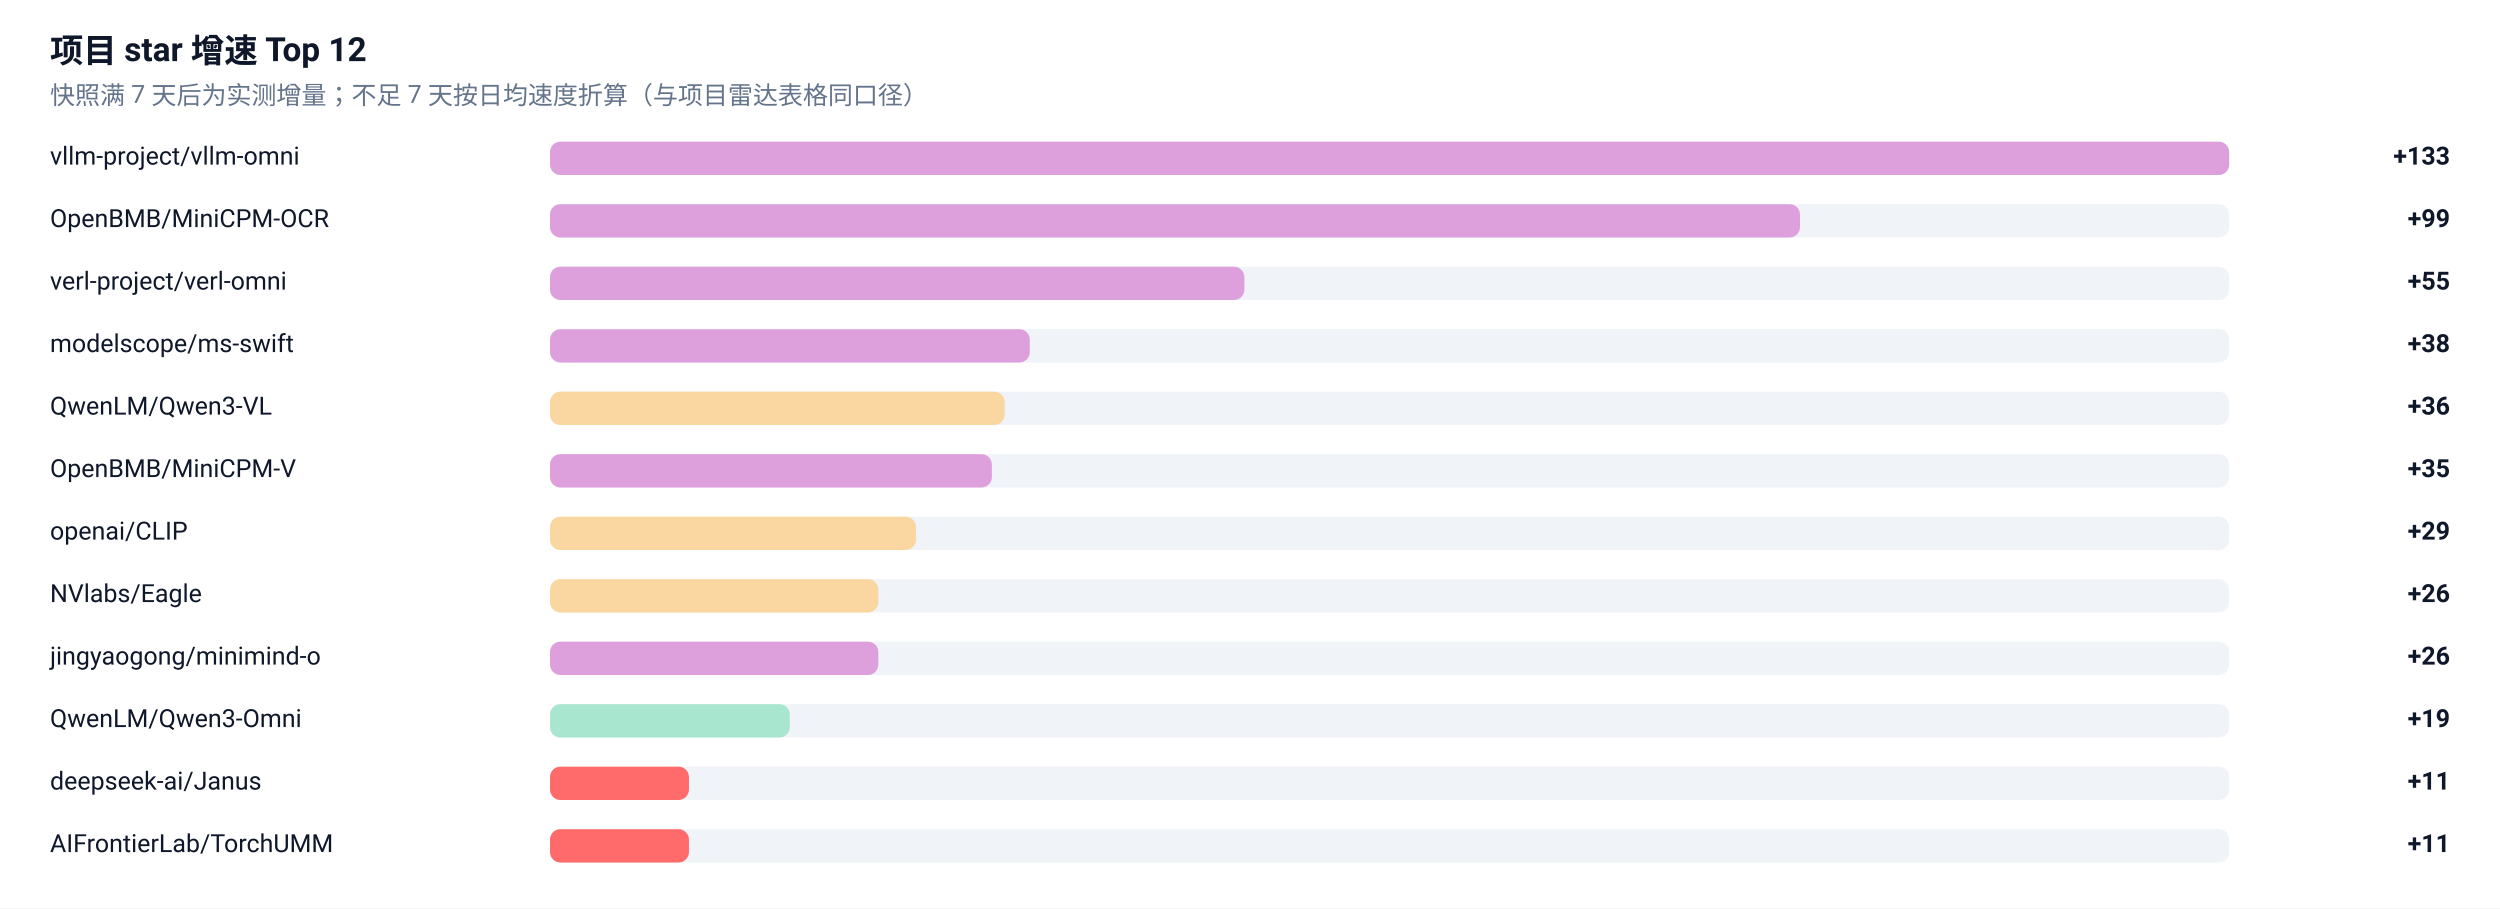
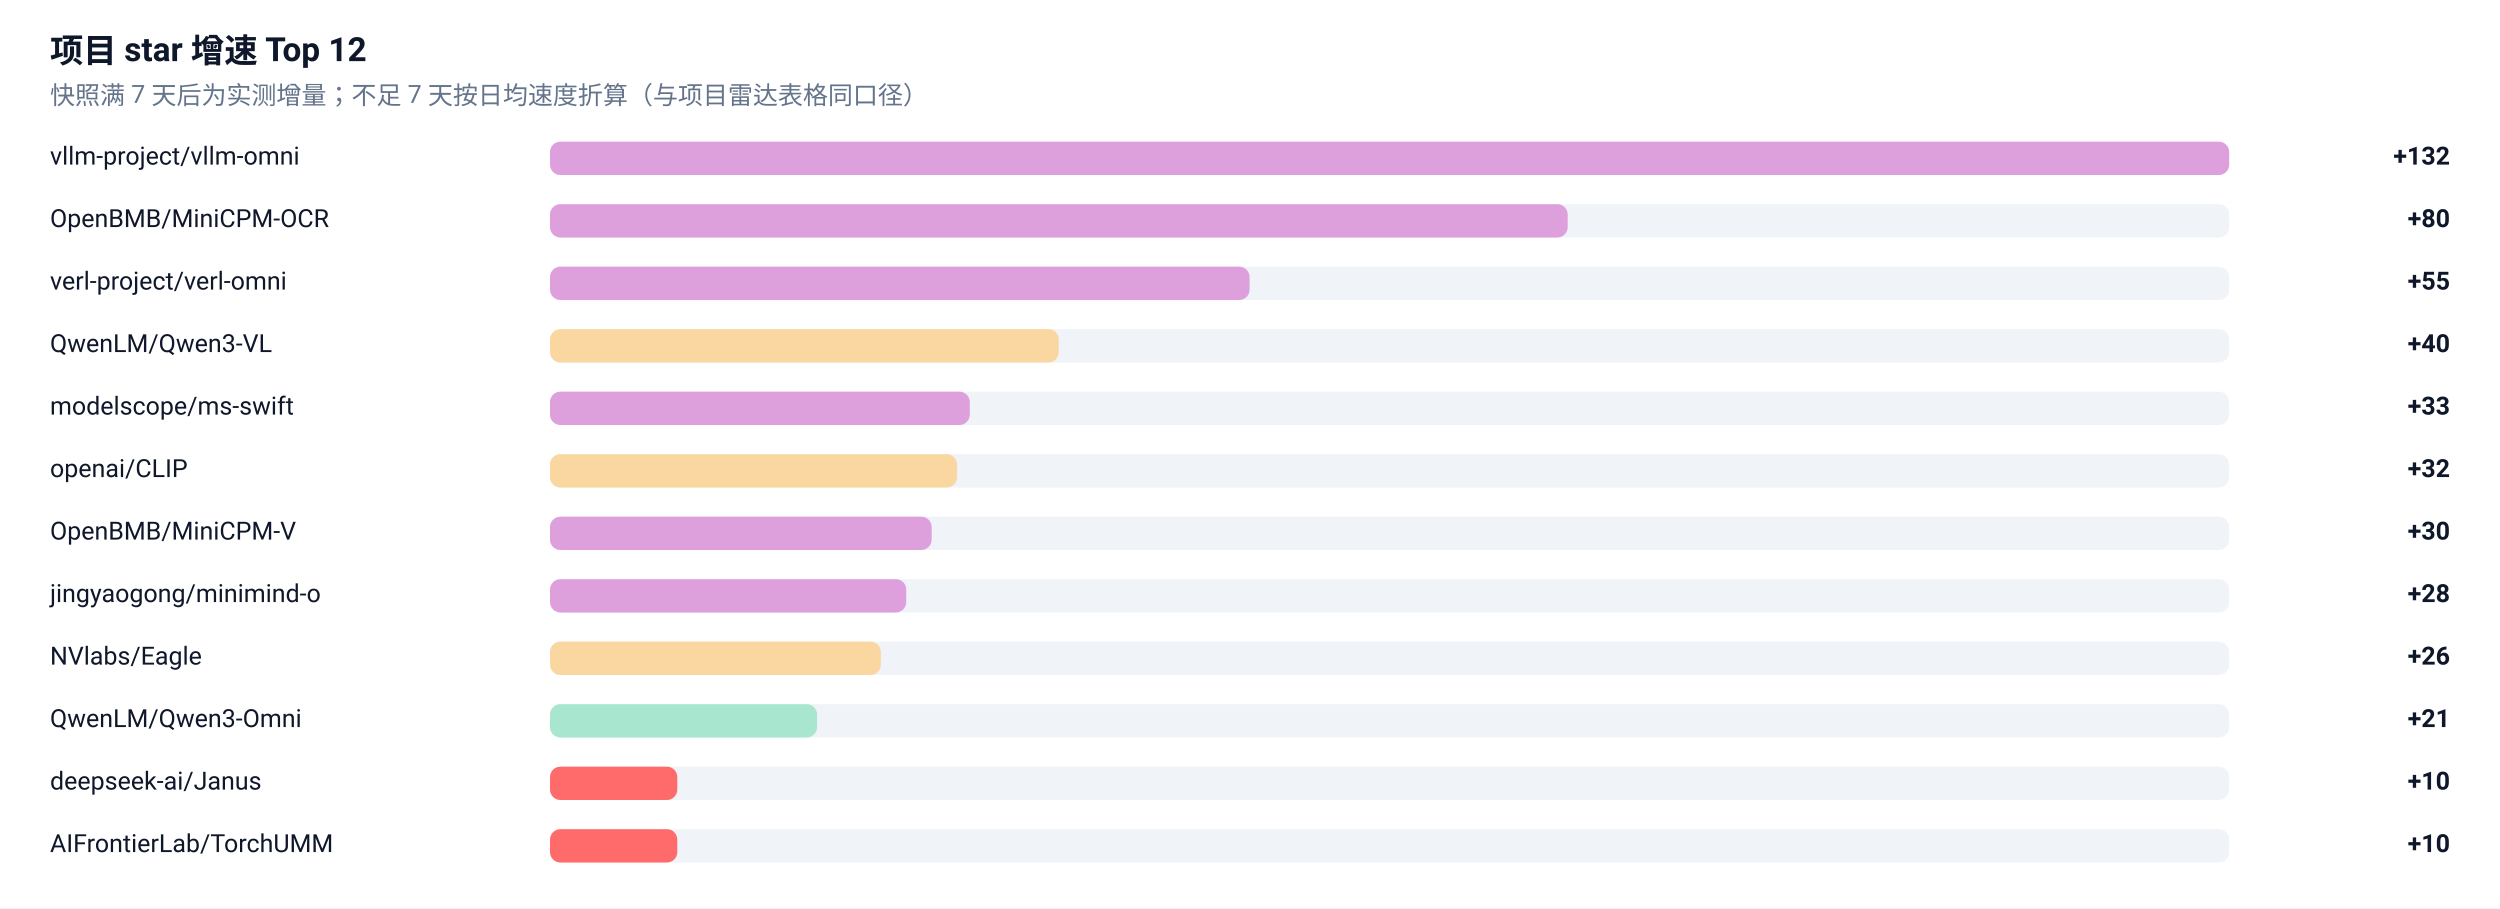
<svg xmlns="http://www.w3.org/2000/svg" width="1200" height="436" viewBox="0 0 1200 436" role="img" aria-label="项目 star 增速榜">
  <rect width="1200" height="436" fill="#FFFFFF" />
  <g font-family="-apple-system, BlinkMacSystemFont, 'Segoe UI', 'Noto Sans SC', 'PingFang SC', 'Microsoft YaHei', Roboto, sans-serif">
    <text x="24" y="30" font-size="16" font-weight="600" fill="#0F172A">项目 star 增速 Top 12</text>
    <text x="24" y="50" font-size="12" fill="#64748B">快照满 7 天后为实测增量；不足 7 天按日均速度折算（与项目雷达表格同口径）</text>
    <text x="24" y="79" font-size="12" fill="#0F172A">vllm-project/vllm-omni</text>
    <rect x="264" y="68" width="806" height="16" rx="5" fill="#E2E8F0" fill-opacity="0.5" />
    <rect x="264" y="68" width="806.0" height="16" rx="5" fill="#DDA0DD" />
-     <text x="1176" y="79" font-size="12" font-weight="600" text-anchor="end" fill="#0F172A">+133</text>
+     <text x="1176" y="79" font-size="12" font-weight="600" text-anchor="end" fill="#0F172A">+132</text>
    <text x="24" y="109" font-size="12" fill="#0F172A">OpenBMB/MiniCPM-OCR</text>
    <rect x="264" y="98" width="806" height="16" rx="5" fill="#E2E8F0" fill-opacity="0.5" />
-     <rect x="264" y="98" width="600.0" height="16" rx="5" fill="#DDA0DD" />
-     <text x="1176" y="109" font-size="12" font-weight="600" text-anchor="end" fill="#0F172A">+99</text>
+     <rect x="264" y="98" width="488.5" height="16" rx="5" fill="#DDA0DD" />
+     <text x="1176" y="109" font-size="12" font-weight="600" text-anchor="end" fill="#0F172A">+80</text>
    <text x="24" y="139" font-size="12" fill="#0F172A">verl-project/verl-omni</text>
    <rect x="264" y="128" width="806" height="16" rx="5" fill="#E2E8F0" fill-opacity="0.5" />
-     <rect x="264" y="128" width="333.3" height="16" rx="5" fill="#DDA0DD" />
+     <rect x="264" y="128" width="335.8" height="16" rx="5" fill="#DDA0DD" />
    <text x="1176" y="139" font-size="12" font-weight="600" text-anchor="end" fill="#0F172A">+55</text>
-     <text x="24" y="169" font-size="12" fill="#0F172A">modelscope/ms-swift</text>
+     <text x="24" y="169" font-size="12" fill="#0F172A">QwenLM/Qwen3-VL</text>
    <rect x="264" y="158" width="806" height="16" rx="5" fill="#E2E8F0" fill-opacity="0.5" />
-     <rect x="264" y="158" width="230.3" height="16" rx="5" fill="#DDA0DD" />
-     <text x="1176" y="169" font-size="12" font-weight="600" text-anchor="end" fill="#0F172A">+38</text>
-     <text x="24" y="199" font-size="12" fill="#0F172A">QwenLM/Qwen3-VL</text>
+     <rect x="264" y="158" width="244.2" height="16" rx="5" fill="#FAD7A0" />
+     <text x="1176" y="169" font-size="12" font-weight="600" text-anchor="end" fill="#0F172A">+40</text>
+     <text x="24" y="199" font-size="12" fill="#0F172A">modelscope/ms-swift</text>
    <rect x="264" y="188" width="806" height="16" rx="5" fill="#E2E8F0" fill-opacity="0.5" />
-     <rect x="264" y="188" width="218.2" height="16" rx="5" fill="#FAD7A0" />
-     <text x="1176" y="199" font-size="12" font-weight="600" text-anchor="end" fill="#0F172A">+36</text>
-     <text x="24" y="229" font-size="12" fill="#0F172A">OpenBMB/MiniCPM-V</text>
+     <rect x="264" y="188" width="201.5" height="16" rx="5" fill="#DDA0DD" />
+     <text x="1176" y="199" font-size="12" font-weight="600" text-anchor="end" fill="#0F172A">+33</text>
+     <text x="24" y="229" font-size="12" fill="#0F172A">openai/CLIP</text>
    <rect x="264" y="218" width="806" height="16" rx="5" fill="#E2E8F0" fill-opacity="0.5" />
-     <rect x="264" y="218" width="212.1" height="16" rx="5" fill="#DDA0DD" />
-     <text x="1176" y="229" font-size="12" font-weight="600" text-anchor="end" fill="#0F172A">+35</text>
-     <text x="24" y="259" font-size="12" fill="#0F172A">openai/CLIP</text>
+     <rect x="264" y="218" width="195.4" height="16" rx="5" fill="#FAD7A0" />
+     <text x="1176" y="229" font-size="12" font-weight="600" text-anchor="end" fill="#0F172A">+32</text>
+     <text x="24" y="259" font-size="12" fill="#0F172A">OpenBMB/MiniCPM-V</text>
    <rect x="264" y="248" width="806" height="16" rx="5" fill="#E2E8F0" fill-opacity="0.5" />
-     <rect x="264" y="248" width="175.7" height="16" rx="5" fill="#FAD7A0" />
-     <text x="1176" y="259" font-size="12" font-weight="600" text-anchor="end" fill="#0F172A">+29</text>
-     <text x="24" y="289" font-size="12" fill="#0F172A">NVlabs/Eagle</text>
+     <rect x="264" y="248" width="183.2" height="16" rx="5" fill="#DDA0DD" />
+     <text x="1176" y="259" font-size="12" font-weight="600" text-anchor="end" fill="#0F172A">+30</text>
+     <text x="24" y="289" font-size="12" fill="#0F172A">jingyaogong/minimind-o</text>
    <rect x="264" y="278" width="806" height="16" rx="5" fill="#E2E8F0" fill-opacity="0.5" />
-     <rect x="264" y="278" width="157.6" height="16" rx="5" fill="#FAD7A0" />
-     <text x="1176" y="289" font-size="12" font-weight="600" text-anchor="end" fill="#0F172A">+26</text>
-     <text x="24" y="319" font-size="12" fill="#0F172A">jingyaogong/minimind-o</text>
+     <rect x="264" y="278" width="171.0" height="16" rx="5" fill="#DDA0DD" />
+     <text x="1176" y="289" font-size="12" font-weight="600" text-anchor="end" fill="#0F172A">+28</text>
+     <text x="24" y="319" font-size="12" fill="#0F172A">NVlabs/Eagle</text>
    <rect x="264" y="308" width="806" height="16" rx="5" fill="#E2E8F0" fill-opacity="0.5" />
-     <rect x="264" y="308" width="157.6" height="16" rx="5" fill="#DDA0DD" />
+     <rect x="264" y="308" width="158.8" height="16" rx="5" fill="#FAD7A0" />
    <text x="1176" y="319" font-size="12" font-weight="600" text-anchor="end" fill="#0F172A">+26</text>
    <text x="24" y="349" font-size="12" fill="#0F172A">QwenLM/Qwen3-Omni</text>
    <rect x="264" y="338" width="806" height="16" rx="5" fill="#E2E8F0" fill-opacity="0.5" />
-     <rect x="264" y="338" width="115.1" height="16" rx="5" fill="#A8E6CF" />
-     <text x="1176" y="349" font-size="12" font-weight="600" text-anchor="end" fill="#0F172A">+19</text>
+     <rect x="264" y="338" width="128.2" height="16" rx="5" fill="#A8E6CF" />
+     <text x="1176" y="349" font-size="12" font-weight="600" text-anchor="end" fill="#0F172A">+21</text>
    <text x="24" y="379" font-size="12" fill="#0F172A">deepseek-ai/Janus</text>
    <rect x="264" y="368" width="806" height="16" rx="5" fill="#E2E8F0" fill-opacity="0.5" />
-     <rect x="264" y="368" width="66.7" height="16" rx="5" fill="#FF6B6B" />
-     <text x="1176" y="379" font-size="12" font-weight="600" text-anchor="end" fill="#0F172A">+11</text>
+     <rect x="264" y="368" width="61.1" height="16" rx="5" fill="#FF6B6B" />
+     <text x="1176" y="379" font-size="12" font-weight="600" text-anchor="end" fill="#0F172A">+10</text>
    <text x="24" y="409" font-size="12" fill="#0F172A">AIFrontierLab/TorchUMM</text>
    <rect x="264" y="398" width="806" height="16" rx="5" fill="#E2E8F0" fill-opacity="0.5" />
-     <rect x="264" y="398" width="66.7" height="16" rx="5" fill="#FF6B6B" />
-     <text x="1176" y="409" font-size="12" font-weight="600" text-anchor="end" fill="#0F172A">+11</text>
+     <rect x="264" y="398" width="61.1" height="16" rx="5" fill="#FF6B6B" />
+     <text x="1176" y="409" font-size="12" font-weight="600" text-anchor="end" fill="#0F172A">+10</text>
  </g>
</svg>
